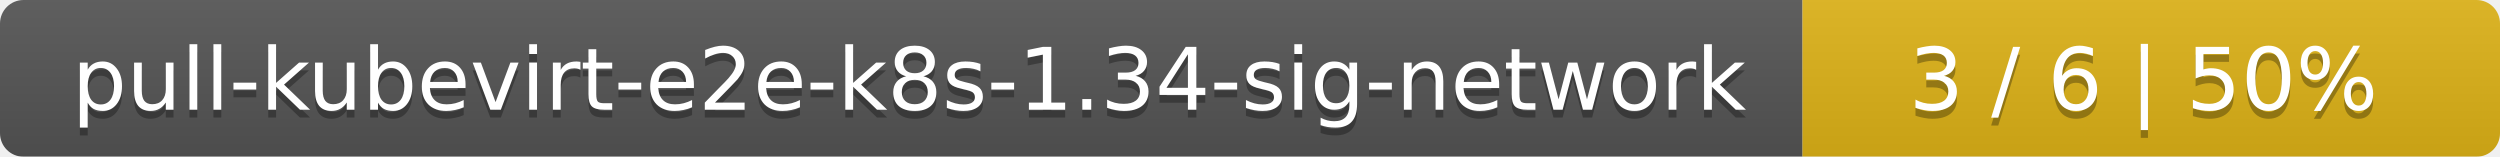
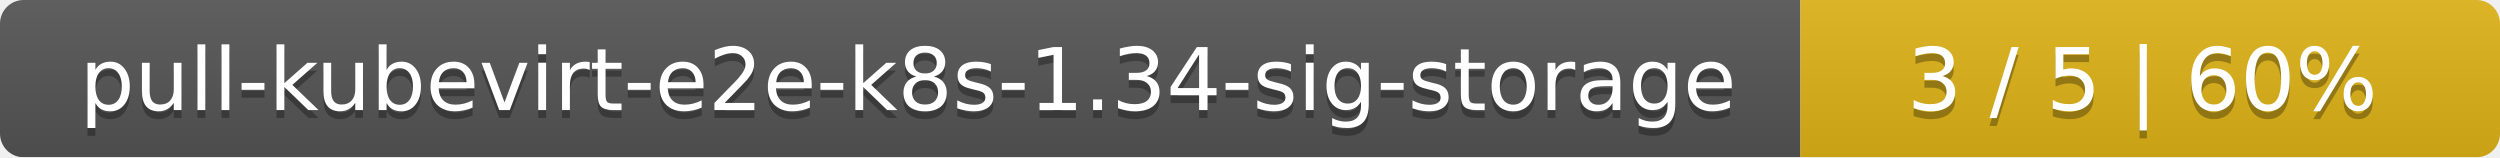
- <svg xmlns="http://www.w3.org/2000/svg" width="319" height="20">
+ <svg xmlns="http://www.w3.org/2000/svg" width="318" height="20">
  <linearGradient id="smooth" x2="0" y2="100%">
    <stop offset="0" stop-color="#bbb" stop-opacity=".1" />
    <stop offset="1" stop-opacity=".1" />
  </linearGradient>
  <mask id="round">
-     <rect width="319" height="20" rx="3" fill="#fff" />
+     <rect width="318" height="20" rx="3" fill="#fff" />
  </mask>
  <g mask="url(#round)">
-     <rect width="230" height="20" fill="#555" />
-     <rect x="230" width="89" height="20" fill="#dfb317" />
-     <rect width="319" height="20" fill="url(#smooth)" />
+     <rect width="229" height="20" fill="#555" />
+     <rect x="229" width="89" height="20" fill="#dfb317" />
+     <rect width="318" height="20" fill="url(#smooth)" />
  </g>
  <g fill="#fff" text-anchor="middle" font-family="DejaVu Sans,Verdana,Geneva,sans-serif" font-size="11">
-     <text x="116" y="15" fill="#010101" fill-opacity=".3">pull-kubevirt-e2e-k8s-1.34-sig-network</text>
-     <text x="116" y="14">pull-kubevirt-e2e-k8s-1.34-sig-network</text>
-     <text x="273.5" y="15" fill="#010101" fill-opacity=".3">3 / 6    |    50%</text>
-     <text x="273.5" y="14">3 / 6    |    50%</text>
+     <text x="115.5" y="15" fill="#010101" fill-opacity=".3">pull-kubevirt-e2e-k8s-1.34-sig-storage</text>
+     <text x="115.5" y="14">pull-kubevirt-e2e-k8s-1.34-sig-storage</text>
+     <text x="272.5" y="15" fill="#010101" fill-opacity=".3">3 / 5    |    60%</text>
+     <text x="272.5" y="14">3 / 5    |    60%</text>
  </g>
</svg>
